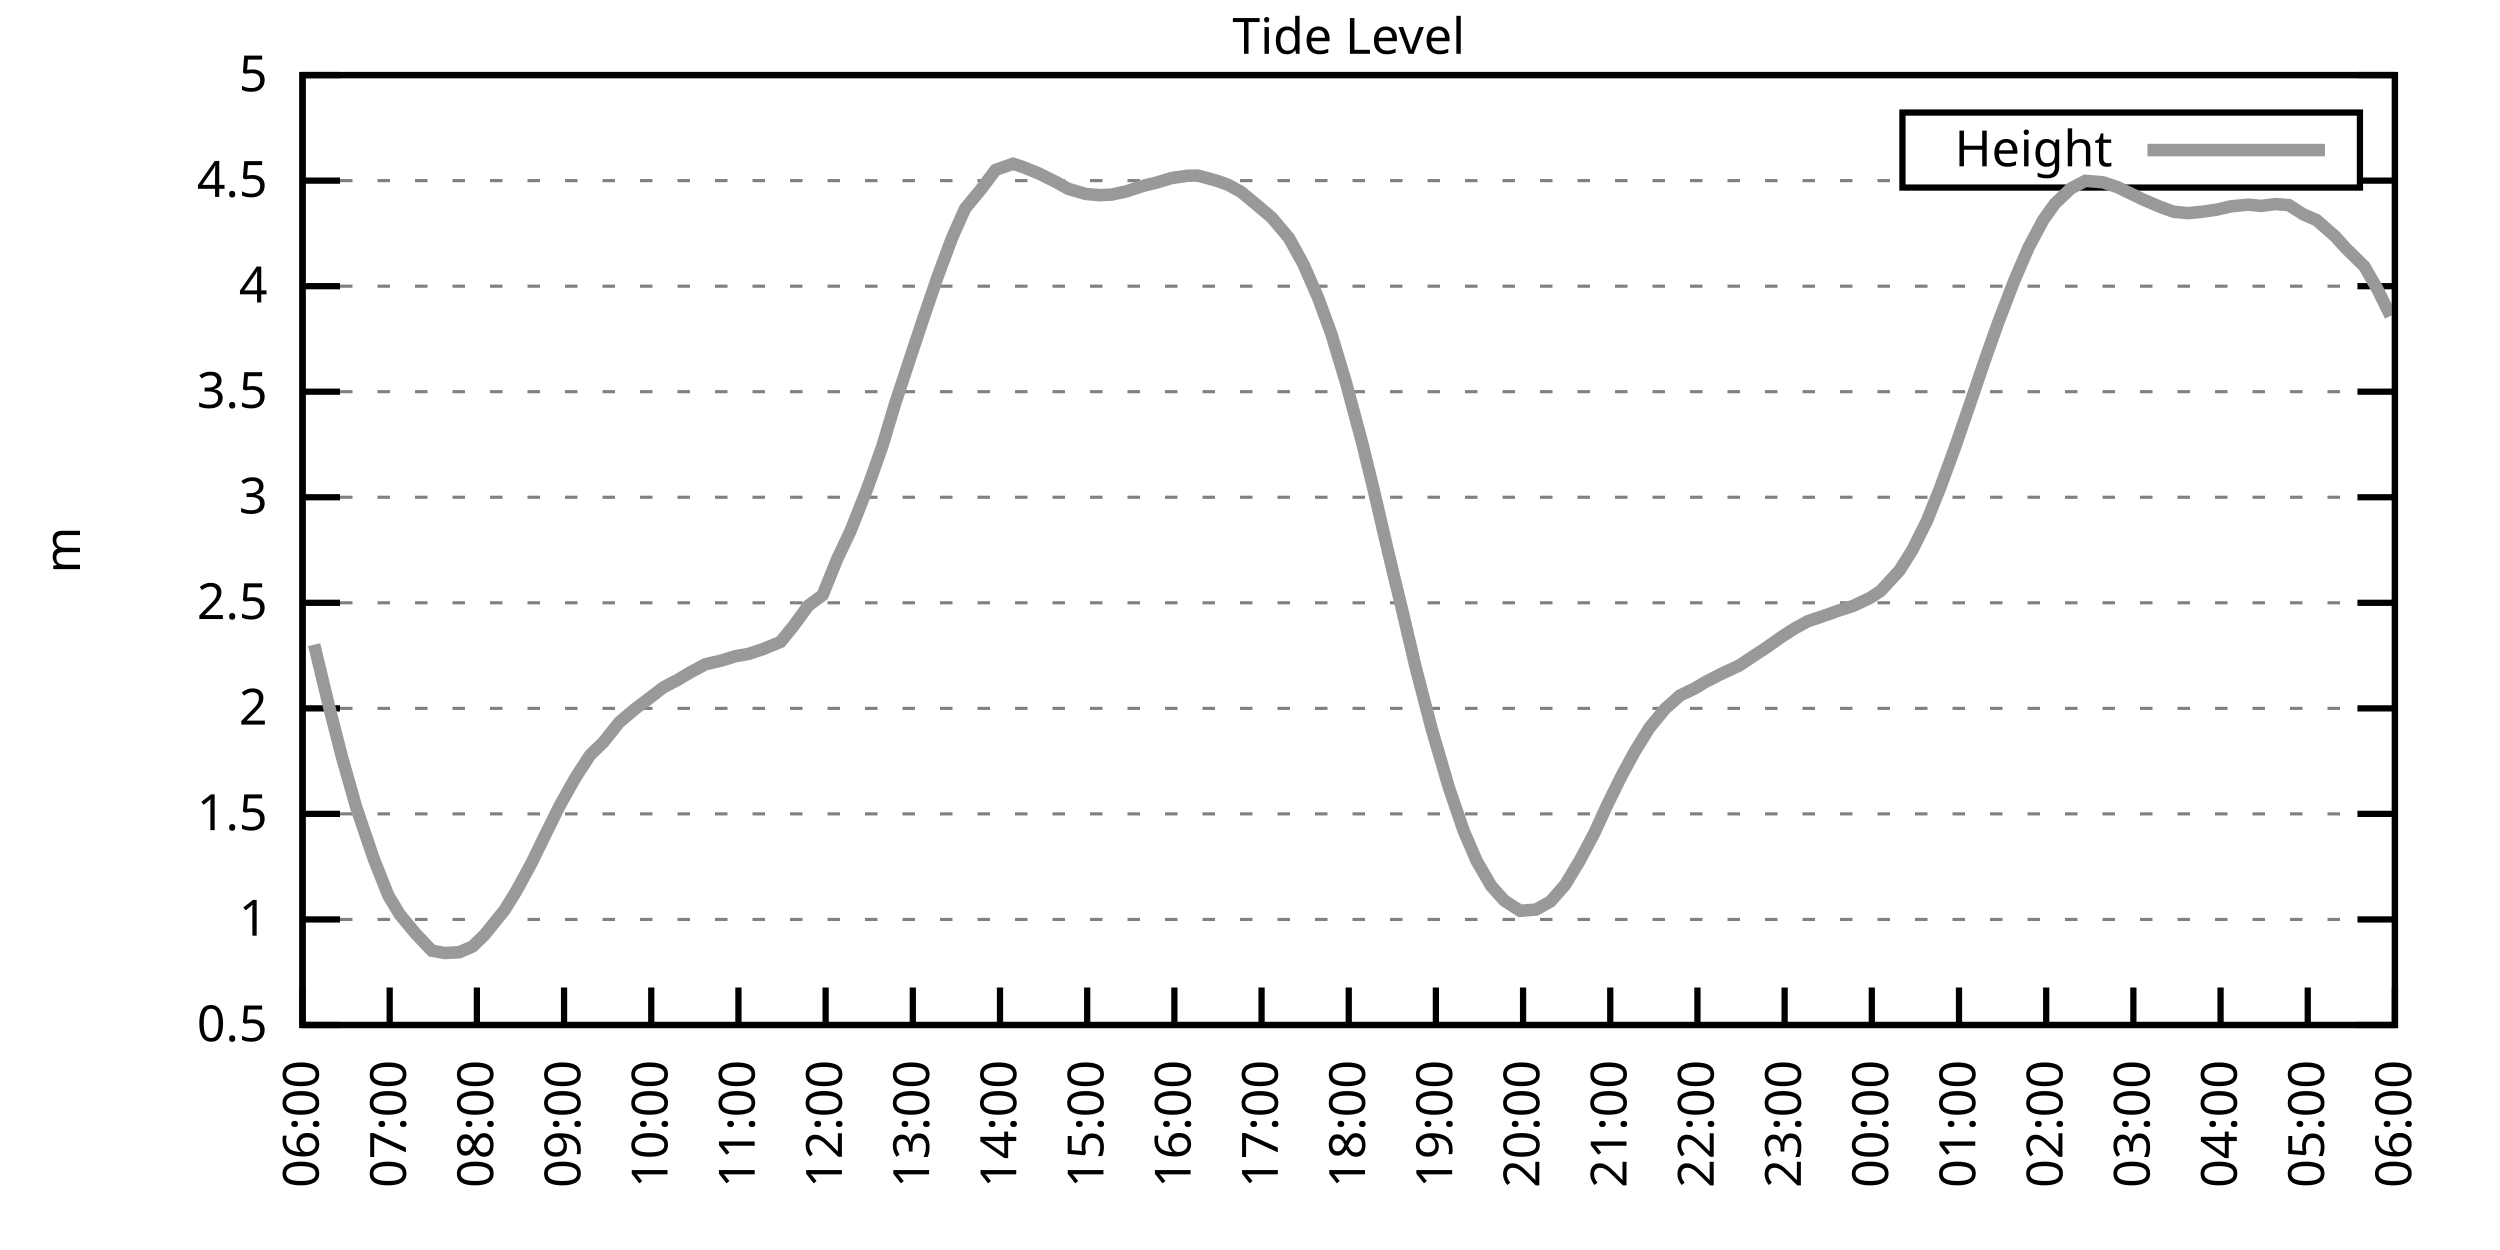
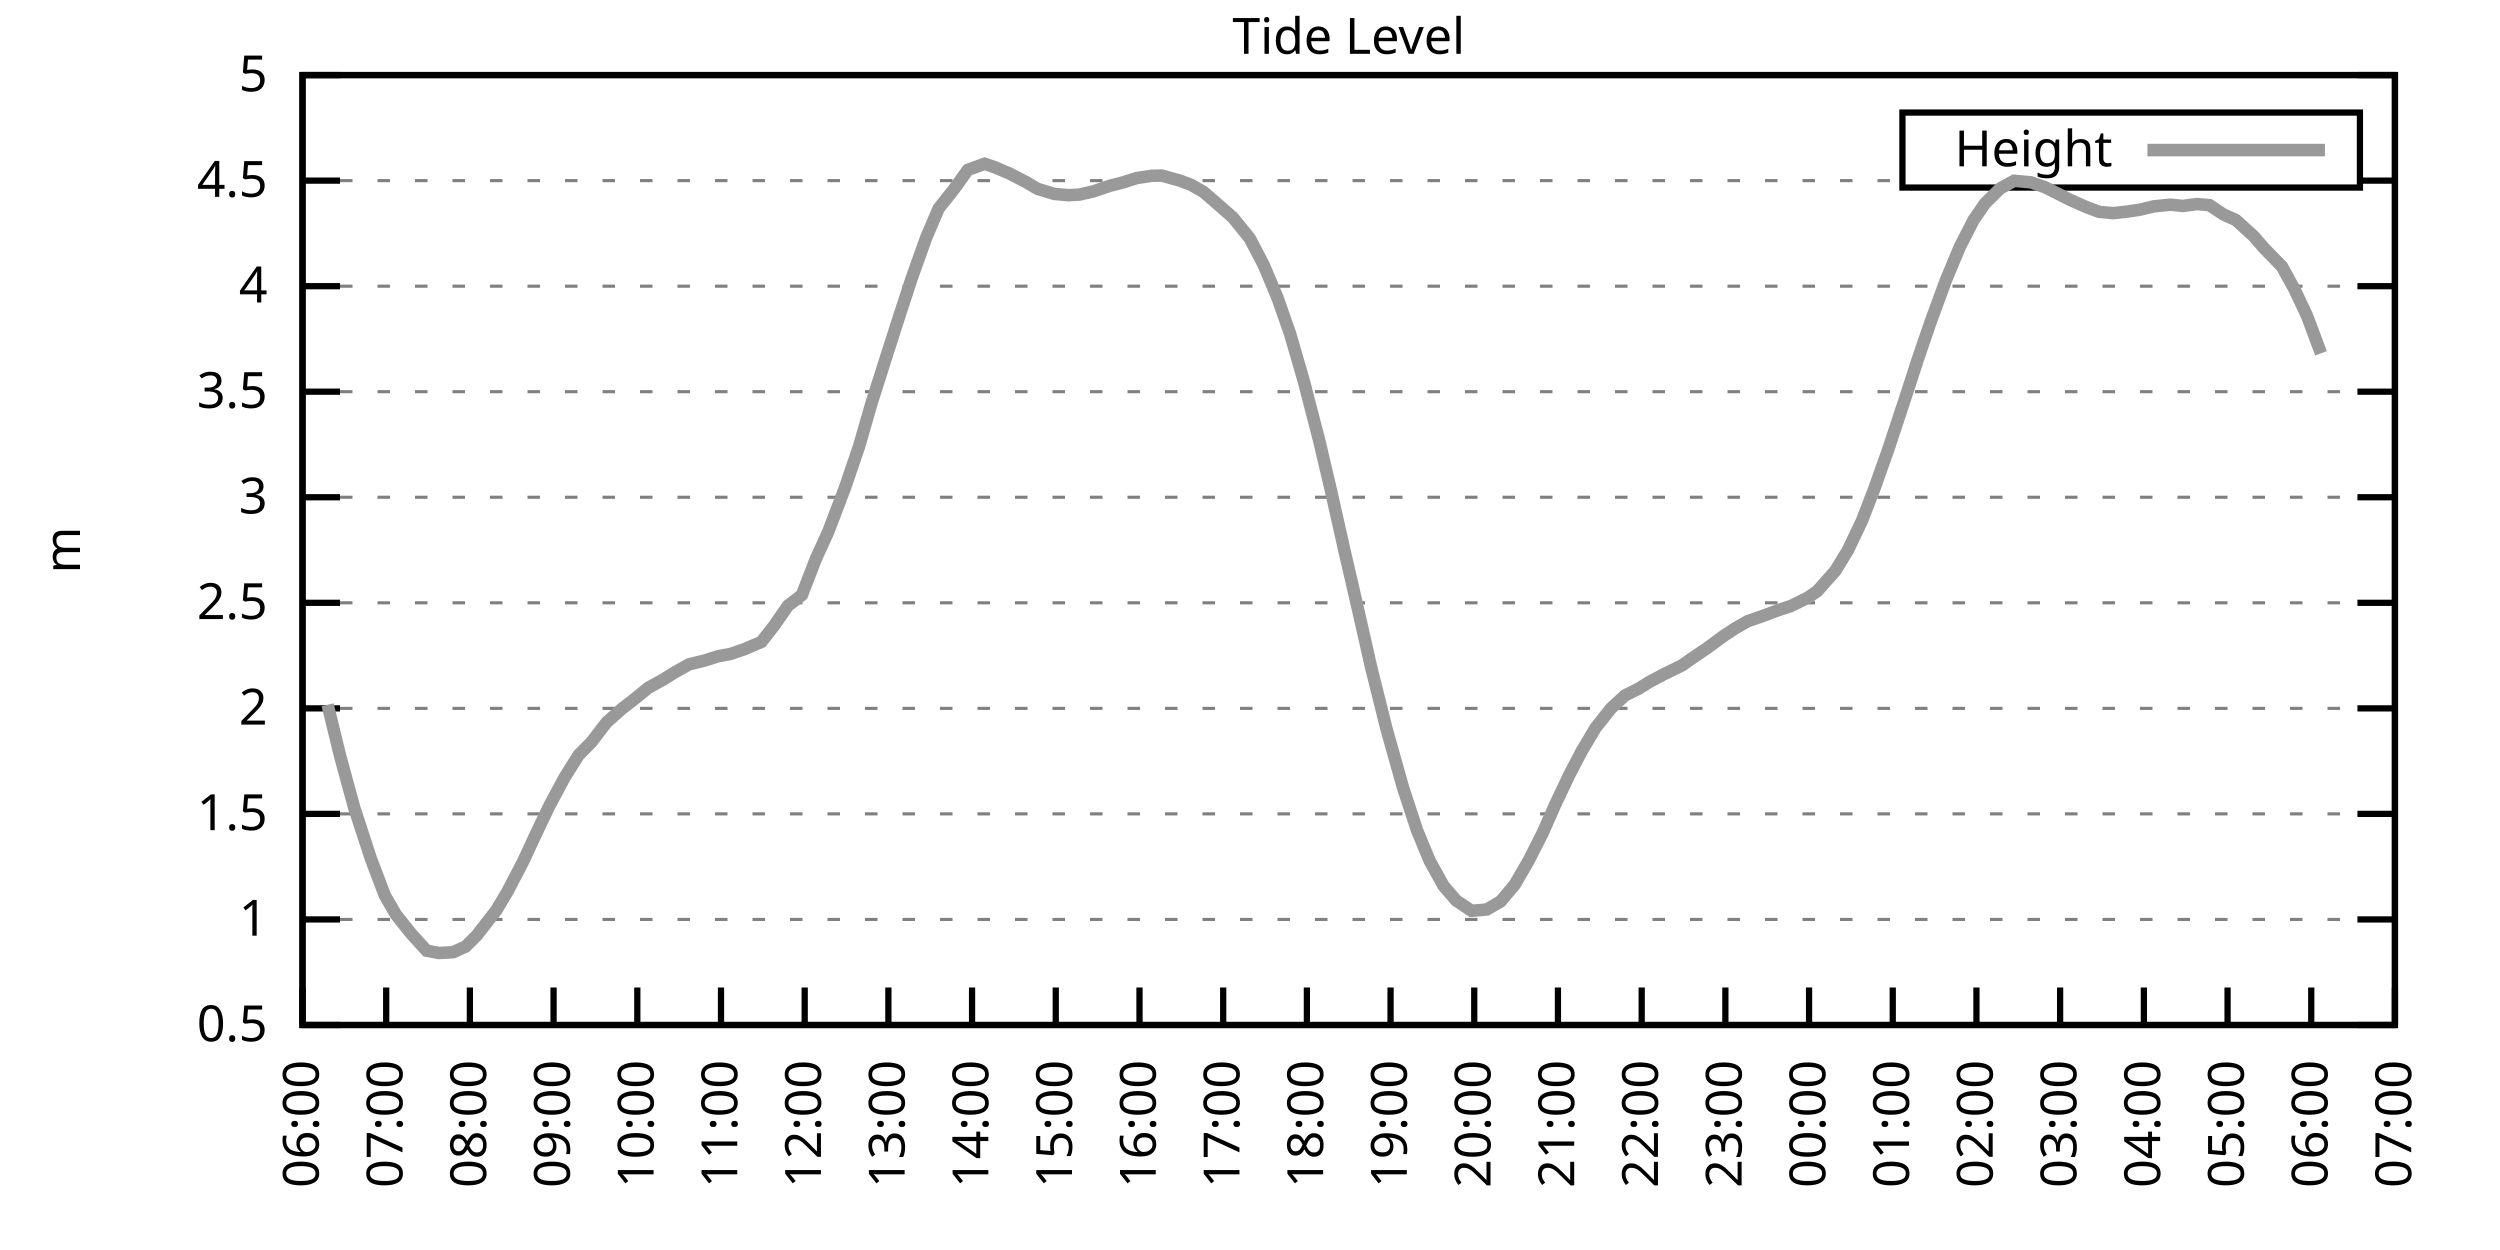
<svg xmlns="http://www.w3.org/2000/svg" xmlns:xlink="http://www.w3.org/1999/xlink" width="400" height="200" viewBox="0 0 400 200">
  <g id="gnuplot_canvas">
    <rect x="0" y="0" width="400" height="200" fill="none" />
    <defs>
      <circle id="gpDot" r="0.5" stroke-width="0.5" stroke="currentColor" />
      <path id="gpPt0" stroke-width="0.333" stroke="currentColor" d="M-1,0 h2 M0,-1 v2" />
      <path id="gpPt1" stroke-width="0.333" stroke="currentColor" d="M-1,-1 L1,1 M1,-1 L-1,1" />
      <path id="gpPt2" stroke-width="0.333" stroke="currentColor" d="M-1,0 L1,0 M0,-1 L0,1 M-1,-1 L1,1 M-1,1 L1,-1" />
      <rect id="gpPt3" stroke-width="0.333" stroke="currentColor" x="-1" y="-1" width="2" height="2" />
      <rect id="gpPt4" stroke-width="0.333" stroke="currentColor" fill="currentColor" x="-1" y="-1" width="2" height="2" />
      <circle id="gpPt5" stroke-width="0.333" stroke="currentColor" cx="0" cy="0" r="1" />
      <use xlink:href="#gpPt5" id="gpPt6" fill="currentColor" stroke="none" />
      <path id="gpPt7" stroke-width="0.333" stroke="currentColor" d="M0,-1.33 L-1.33,0.67 L1.33,0.67 z" />
      <use xlink:href="#gpPt7" id="gpPt8" fill="currentColor" stroke="none" />
      <use xlink:href="#gpPt7" id="gpPt9" stroke="currentColor" transform="rotate(180)" />
      <use xlink:href="#gpPt9" id="gpPt10" fill="currentColor" stroke="none" />
      <use xlink:href="#gpPt3" id="gpPt11" stroke="currentColor" transform="rotate(45)" />
      <use xlink:href="#gpPt11" id="gpPt12" fill="currentColor" stroke="none" />
      <path id="gpPt13" stroke-width="0.333" stroke="currentColor" d="M0,1.330 L1.265,0.411 L0.782,-1.067 L-0.782,-1.076 L-1.265,0.411 z" />
      <use xlink:href="#gpPt13" id="gpPt14" fill="currentColor" stroke="none" />
      <filter id="textbox" filterUnits="objectBoundingBox" x="0" y="0" height="1" width="1">
        <feFlood flood-color="white" flood-opacity="1" result="bgnd" />
        <feComposite in="SourceGraphic" in2="bgnd" operator="atop" />
      </filter>
      <filter id="greybox" filterUnits="objectBoundingBox" x="0" y="0" height="1" width="1">
        <feFlood flood-color="lightgrey" flood-opacity="1" result="grey" />
        <feComposite in="SourceGraphic" in2="grey" operator="atop" />
      </filter>
    </defs>
    <g fill="none" color="white" stroke="currentColor" stroke-width="1.00" stroke-linecap="butt" stroke-linejoin="miter">
</g>
    <g fill="none" color="black" stroke="currentColor" stroke-width="1.00" stroke-linecap="butt" stroke-linejoin="miter">
      <g stroke="none" shape-rendering="crispEdges">
        <polygon fill="rgb(255, 255, 255)" points="48.40,164.00 383.18,164.00 383.18,12.02 48.40,12.02 " />
      </g>
    </g>
    <g fill="none" color="black" stroke="currentColor" stroke-width="1.00" stroke-linecap="butt" stroke-linejoin="miter">
</g>
    <g fill="none" color="black" stroke="black" stroke-width="0.50" stroke-linecap="butt" stroke-linejoin="miter">
</g>
    <g fill="none" color="gray" stroke="currentColor" stroke-width="0.50" stroke-linecap="butt" stroke-linejoin="miter">
      <path stroke="gray" stroke-dasharray="2,4" class="gridline" d="M48.40,164.00 L383.19,164.00  " />
    </g>
    <g fill="none" color="gray" stroke="gray" stroke-width="1.00" stroke-linecap="butt" stroke-linejoin="miter">
</g>
    <g fill="none" color="black" stroke="currentColor" stroke-width="1.00" stroke-linecap="butt" stroke-linejoin="miter">
      <path stroke="black" d="M48.40,164.00 L54.40,164.00 M383.19,164.00 L377.19,164.00  " />
      <g transform="translate(42.80,166.60)" stroke="none" fill="black" font-family="Sans" font-size="8.00" text-anchor="end">
        <text>
          <tspan font-family="Sans"> 0.5</tspan>
        </text>
      </g>
    </g>
    <g fill="none" color="black" stroke="currentColor" stroke-width="1.00" stroke-linecap="butt" stroke-linejoin="miter">
</g>
    <g fill="none" color="black" stroke="black" stroke-width="0.50" stroke-linecap="butt" stroke-linejoin="miter">
</g>
    <g fill="none" color="gray" stroke="currentColor" stroke-width="0.50" stroke-linecap="butt" stroke-linejoin="miter">
      <path stroke="gray" stroke-dasharray="2,4" class="gridline" d="M48.40,147.11 L383.19,147.11  " />
    </g>
    <g fill="none" color="gray" stroke="gray" stroke-width="1.00" stroke-linecap="butt" stroke-linejoin="miter">
</g>
    <g fill="none" color="black" stroke="currentColor" stroke-width="1.00" stroke-linecap="butt" stroke-linejoin="miter">
      <path stroke="black" d="M48.40,147.11 L54.40,147.11 M383.19,147.11 L377.19,147.11  " />
      <g transform="translate(42.80,149.71)" stroke="none" fill="black" font-family="Sans" font-size="8.00" text-anchor="end">
        <text>
          <tspan font-family="Sans"> 1</tspan>
        </text>
      </g>
    </g>
    <g fill="none" color="black" stroke="currentColor" stroke-width="1.00" stroke-linecap="butt" stroke-linejoin="miter">
</g>
    <g fill="none" color="black" stroke="black" stroke-width="0.50" stroke-linecap="butt" stroke-linejoin="miter">
</g>
    <g fill="none" color="gray" stroke="currentColor" stroke-width="0.50" stroke-linecap="butt" stroke-linejoin="miter">
      <path stroke="gray" stroke-dasharray="2,4" class="gridline" d="M48.40,130.22 L383.19,130.22  " />
    </g>
    <g fill="none" color="gray" stroke="gray" stroke-width="1.00" stroke-linecap="butt" stroke-linejoin="miter">
</g>
    <g fill="none" color="black" stroke="currentColor" stroke-width="1.00" stroke-linecap="butt" stroke-linejoin="miter">
      <path stroke="black" d="M48.40,130.22 L54.40,130.22 M383.19,130.22 L377.19,130.22  " />
      <g transform="translate(42.80,132.82)" stroke="none" fill="black" font-family="Sans" font-size="8.00" text-anchor="end">
        <text>
          <tspan font-family="Sans"> 1.5</tspan>
        </text>
      </g>
    </g>
    <g fill="none" color="black" stroke="currentColor" stroke-width="1.00" stroke-linecap="butt" stroke-linejoin="miter">
</g>
    <g fill="none" color="black" stroke="black" stroke-width="0.50" stroke-linecap="butt" stroke-linejoin="miter">
</g>
    <g fill="none" color="gray" stroke="currentColor" stroke-width="0.50" stroke-linecap="butt" stroke-linejoin="miter">
      <path stroke="gray" stroke-dasharray="2,4" class="gridline" d="M48.40,113.34 L383.19,113.34  " />
    </g>
    <g fill="none" color="gray" stroke="gray" stroke-width="1.00" stroke-linecap="butt" stroke-linejoin="miter">
</g>
    <g fill="none" color="black" stroke="currentColor" stroke-width="1.00" stroke-linecap="butt" stroke-linejoin="miter">
      <path stroke="black" d="M48.40,113.34 L54.40,113.34 M383.19,113.34 L377.19,113.34  " />
      <g transform="translate(42.80,115.94)" stroke="none" fill="black" font-family="Sans" font-size="8.00" text-anchor="end">
        <text>
          <tspan font-family="Sans"> 2</tspan>
        </text>
      </g>
    </g>
    <g fill="none" color="black" stroke="currentColor" stroke-width="1.00" stroke-linecap="butt" stroke-linejoin="miter">
</g>
    <g fill="none" color="black" stroke="black" stroke-width="0.50" stroke-linecap="butt" stroke-linejoin="miter">
</g>
    <g fill="none" color="gray" stroke="currentColor" stroke-width="0.50" stroke-linecap="butt" stroke-linejoin="miter">
      <path stroke="gray" stroke-dasharray="2,4" class="gridline" d="M48.40,96.45 L383.19,96.45  " />
    </g>
    <g fill="none" color="gray" stroke="gray" stroke-width="1.00" stroke-linecap="butt" stroke-linejoin="miter">
</g>
    <g fill="none" color="black" stroke="currentColor" stroke-width="1.00" stroke-linecap="butt" stroke-linejoin="miter">
      <path stroke="black" d="M48.40,96.45 L54.40,96.45 M383.19,96.45 L377.19,96.45  " />
      <g transform="translate(42.80,99.05)" stroke="none" fill="black" font-family="Sans" font-size="8.00" text-anchor="end">
        <text>
          <tspan font-family="Sans"> 2.5</tspan>
        </text>
      </g>
    </g>
    <g fill="none" color="black" stroke="currentColor" stroke-width="1.00" stroke-linecap="butt" stroke-linejoin="miter">
</g>
    <g fill="none" color="black" stroke="black" stroke-width="0.50" stroke-linecap="butt" stroke-linejoin="miter">
</g>
    <g fill="none" color="gray" stroke="currentColor" stroke-width="0.50" stroke-linecap="butt" stroke-linejoin="miter">
      <path stroke="gray" stroke-dasharray="2,4" class="gridline" d="M48.40,79.56 L383.19,79.56  " />
    </g>
    <g fill="none" color="gray" stroke="gray" stroke-width="1.00" stroke-linecap="butt" stroke-linejoin="miter">
</g>
    <g fill="none" color="black" stroke="currentColor" stroke-width="1.00" stroke-linecap="butt" stroke-linejoin="miter">
      <path stroke="black" d="M48.40,79.56 L54.40,79.56 M383.19,79.56 L377.19,79.56  " />
      <g transform="translate(42.80,82.16)" stroke="none" fill="black" font-family="Sans" font-size="8.00" text-anchor="end">
        <text>
          <tspan font-family="Sans"> 3</tspan>
        </text>
      </g>
    </g>
    <g fill="none" color="black" stroke="currentColor" stroke-width="1.00" stroke-linecap="butt" stroke-linejoin="miter">
</g>
    <g fill="none" color="black" stroke="black" stroke-width="0.50" stroke-linecap="butt" stroke-linejoin="miter">
</g>
    <g fill="none" color="gray" stroke="currentColor" stroke-width="0.50" stroke-linecap="butt" stroke-linejoin="miter">
      <path stroke="gray" stroke-dasharray="2,4" class="gridline" d="M48.40,62.67 L383.19,62.67  " />
    </g>
    <g fill="none" color="gray" stroke="gray" stroke-width="1.00" stroke-linecap="butt" stroke-linejoin="miter">
</g>
    <g fill="none" color="black" stroke="currentColor" stroke-width="1.00" stroke-linecap="butt" stroke-linejoin="miter">
      <path stroke="black" d="M48.40,62.67 L54.40,62.67 M383.19,62.67 L377.19,62.67  " />
      <g transform="translate(42.80,65.27)" stroke="none" fill="black" font-family="Sans" font-size="8.00" text-anchor="end">
        <text>
          <tspan font-family="Sans"> 3.5</tspan>
        </text>
      </g>
    </g>
    <g fill="none" color="black" stroke="currentColor" stroke-width="1.00" stroke-linecap="butt" stroke-linejoin="miter">
</g>
    <g fill="none" color="black" stroke="black" stroke-width="0.50" stroke-linecap="butt" stroke-linejoin="miter">
</g>
    <g fill="none" color="gray" stroke="currentColor" stroke-width="0.50" stroke-linecap="butt" stroke-linejoin="miter">
      <path stroke="gray" stroke-dasharray="2,4" class="gridline" d="M48.40,45.79 L383.19,45.79  " />
    </g>
    <g fill="none" color="gray" stroke="gray" stroke-width="1.00" stroke-linecap="butt" stroke-linejoin="miter">
</g>
    <g fill="none" color="black" stroke="currentColor" stroke-width="1.00" stroke-linecap="butt" stroke-linejoin="miter">
      <path stroke="black" d="M48.40,45.79 L54.40,45.79 M383.19,45.79 L377.19,45.79  " />
      <g transform="translate(42.80,48.39)" stroke="none" fill="black" font-family="Sans" font-size="8.00" text-anchor="end">
        <text>
          <tspan font-family="Sans"> 4</tspan>
        </text>
      </g>
    </g>
    <g fill="none" color="black" stroke="currentColor" stroke-width="1.00" stroke-linecap="butt" stroke-linejoin="miter">
</g>
    <g fill="none" color="black" stroke="black" stroke-width="0.50" stroke-linecap="butt" stroke-linejoin="miter">
</g>
    <g fill="none" color="gray" stroke="currentColor" stroke-width="0.50" stroke-linecap="butt" stroke-linejoin="miter">
      <path stroke="gray" stroke-dasharray="2,4" class="gridline" d="M48.40,28.90 L304.39,28.90 M377.59,28.90 L383.19,28.90  " />
    </g>
    <g fill="none" color="gray" stroke="gray" stroke-width="1.00" stroke-linecap="butt" stroke-linejoin="miter">
</g>
    <g fill="none" color="black" stroke="currentColor" stroke-width="1.00" stroke-linecap="butt" stroke-linejoin="miter">
      <path stroke="black" d="M48.40,28.90 L54.40,28.90 M383.19,28.90 L377.19,28.90  " />
      <g transform="translate(42.80,31.50)" stroke="none" fill="black" font-family="Sans" font-size="8.00" text-anchor="end">
        <text>
          <tspan font-family="Sans"> 4.5</tspan>
        </text>
      </g>
    </g>
    <g fill="none" color="black" stroke="currentColor" stroke-width="1.00" stroke-linecap="butt" stroke-linejoin="miter">
</g>
    <g fill="none" color="black" stroke="black" stroke-width="0.50" stroke-linecap="butt" stroke-linejoin="miter">
</g>
    <g fill="none" color="gray" stroke="currentColor" stroke-width="0.50" stroke-linecap="butt" stroke-linejoin="miter">
      <path stroke="gray" stroke-dasharray="2,4" class="gridline" d="M48.40,12.01 L383.19,12.01  " />
    </g>
    <g fill="none" color="gray" stroke="gray" stroke-width="1.00" stroke-linecap="butt" stroke-linejoin="miter">
</g>
    <g fill="none" color="black" stroke="currentColor" stroke-width="1.00" stroke-linecap="butt" stroke-linejoin="miter">
      <path stroke="black" d="M48.40,12.01 L54.40,12.01 M383.19,12.01 L377.19,12.01  " />
      <g transform="translate(42.80,14.61)" stroke="none" fill="black" font-family="Sans" font-size="8.00" text-anchor="end">
        <text>
          <tspan font-family="Sans"> 5</tspan>
        </text>
      </g>
    </g>
    <g fill="none" color="black" stroke="currentColor" stroke-width="1.00" stroke-linecap="butt" stroke-linejoin="miter">
      <path stroke="black" d="M48.40,164.00 L48.40,158.00  " />
      <g transform="translate(51.00,169.60) rotate(270.00)" stroke="none" fill="black" font-family="Sans" font-size="8.00" text-anchor="end">
        <text>
          <tspan font-family="Sans">06:00</tspan>
        </text>
      </g>
    </g>
    <g fill="none" color="black" stroke="currentColor" stroke-width="1.00" stroke-linecap="butt" stroke-linejoin="miter">
-       <path stroke="black" d="M62.35,164.00 L62.35,158.00  " />
-       <g transform="translate(64.95,169.60) rotate(270.00)" stroke="none" fill="black" font-family="Sans" font-size="8.00" text-anchor="end">
+       <path stroke="black" d="M61.79,164.00 L61.79,158.00  " />
+       <g transform="translate(64.39,169.60) rotate(270.00)" stroke="none" fill="black" font-family="Sans" font-size="8.00" text-anchor="end">
        <text>
          <tspan font-family="Sans">07:00</tspan>
        </text>
      </g>
    </g>
    <g fill="none" color="black" stroke="currentColor" stroke-width="1.00" stroke-linecap="butt" stroke-linejoin="miter">
-       <path stroke="black" d="M76.30,164.00 L76.30,158.00  " />
-       <g transform="translate(78.90,169.60) rotate(270.00)" stroke="none" fill="black" font-family="Sans" font-size="8.00" text-anchor="end">
+       <path stroke="black" d="M75.18,164.00 L75.18,158.00  " />
+       <g transform="translate(77.78,169.60) rotate(270.00)" stroke="none" fill="black" font-family="Sans" font-size="8.00" text-anchor="end">
        <text>
          <tspan font-family="Sans">08:00</tspan>
        </text>
      </g>
    </g>
    <g fill="none" color="black" stroke="currentColor" stroke-width="1.00" stroke-linecap="butt" stroke-linejoin="miter">
-       <path stroke="black" d="M90.25,164.00 L90.25,158.00  " />
-       <g transform="translate(92.85,169.60) rotate(270.00)" stroke="none" fill="black" font-family="Sans" font-size="8.00" text-anchor="end">
+       <path stroke="black" d="M88.57,164.00 L88.57,158.00  " />
+       <g transform="translate(91.17,169.60) rotate(270.00)" stroke="none" fill="black" font-family="Sans" font-size="8.00" text-anchor="end">
        <text>
          <tspan font-family="Sans">09:00</tspan>
        </text>
      </g>
    </g>
    <g fill="none" color="black" stroke="currentColor" stroke-width="1.00" stroke-linecap="butt" stroke-linejoin="miter">
-       <path stroke="black" d="M104.20,164.00 L104.20,158.00  " />
-       <g transform="translate(106.80,169.60) rotate(270.00)" stroke="none" fill="black" font-family="Sans" font-size="8.00" text-anchor="end">
+       <path stroke="black" d="M101.97,164.00 L101.97,158.00  " />
+       <g transform="translate(104.57,169.60) rotate(270.00)" stroke="none" fill="black" font-family="Sans" font-size="8.00" text-anchor="end">
        <text>
          <tspan font-family="Sans">10:00</tspan>
        </text>
      </g>
    </g>
    <g fill="none" color="black" stroke="currentColor" stroke-width="1.00" stroke-linecap="butt" stroke-linejoin="miter">
-       <path stroke="black" d="M118.15,164.00 L118.15,158.00  " />
-       <g transform="translate(120.75,169.60) rotate(270.00)" stroke="none" fill="black" font-family="Sans" font-size="8.00" text-anchor="end">
+       <path stroke="black" d="M115.36,164.00 L115.36,158.00  " />
+       <g transform="translate(117.96,169.60) rotate(270.00)" stroke="none" fill="black" font-family="Sans" font-size="8.00" text-anchor="end">
        <text>
          <tspan font-family="Sans">11:00</tspan>
        </text>
      </g>
    </g>
    <g fill="none" color="black" stroke="currentColor" stroke-width="1.00" stroke-linecap="butt" stroke-linejoin="miter">
-       <path stroke="black" d="M132.10,164.00 L132.10,158.00  " />
-       <g transform="translate(134.70,169.60) rotate(270.00)" stroke="none" fill="black" font-family="Sans" font-size="8.00" text-anchor="end">
+       <path stroke="black" d="M128.75,164.00 L128.75,158.00  " />
+       <g transform="translate(131.35,169.60) rotate(270.00)" stroke="none" fill="black" font-family="Sans" font-size="8.00" text-anchor="end">
        <text>
          <tspan font-family="Sans">12:00</tspan>
        </text>
      </g>
    </g>
    <g fill="none" color="black" stroke="currentColor" stroke-width="1.00" stroke-linecap="butt" stroke-linejoin="miter">
-       <path stroke="black" d="M146.05,164.00 L146.05,158.00  " />
-       <g transform="translate(148.65,169.60) rotate(270.00)" stroke="none" fill="black" font-family="Sans" font-size="8.00" text-anchor="end">
+       <path stroke="black" d="M142.14,164.00 L142.14,158.00  " />
+       <g transform="translate(144.74,169.60) rotate(270.00)" stroke="none" fill="black" font-family="Sans" font-size="8.00" text-anchor="end">
        <text>
          <tspan font-family="Sans">13:00</tspan>
        </text>
      </g>
    </g>
    <g fill="none" color="black" stroke="currentColor" stroke-width="1.00" stroke-linecap="butt" stroke-linejoin="miter">
-       <path stroke="black" d="M160.00,164.00 L160.00,158.00  " />
-       <g transform="translate(162.60,169.60) rotate(270.00)" stroke="none" fill="black" font-family="Sans" font-size="8.00" text-anchor="end">
+       <path stroke="black" d="M155.53,164.00 L155.53,158.00  " />
+       <g transform="translate(158.13,169.60) rotate(270.00)" stroke="none" fill="black" font-family="Sans" font-size="8.00" text-anchor="end">
        <text>
          <tspan font-family="Sans">14:00</tspan>
        </text>
      </g>
    </g>
    <g fill="none" color="black" stroke="currentColor" stroke-width="1.00" stroke-linecap="butt" stroke-linejoin="miter">
-       <path stroke="black" d="M173.95,164.00 L173.95,158.00  " />
-       <g transform="translate(176.55,169.60) rotate(270.00)" stroke="none" fill="black" font-family="Sans" font-size="8.00" text-anchor="end">
+       <path stroke="black" d="M168.92,164.00 L168.92,158.00  " />
+       <g transform="translate(171.52,169.60) rotate(270.00)" stroke="none" fill="black" font-family="Sans" font-size="8.00" text-anchor="end">
        <text>
          <tspan font-family="Sans">15:00</tspan>
        </text>
      </g>
    </g>
    <g fill="none" color="black" stroke="currentColor" stroke-width="1.00" stroke-linecap="butt" stroke-linejoin="miter">
-       <path stroke="black" d="M187.90,164.00 L187.90,158.00  " />
-       <g transform="translate(190.50,169.60) rotate(270.00)" stroke="none" fill="black" font-family="Sans" font-size="8.00" text-anchor="end">
+       <path stroke="black" d="M182.32,164.00 L182.32,158.00  " />
+       <g transform="translate(184.92,169.60) rotate(270.00)" stroke="none" fill="black" font-family="Sans" font-size="8.00" text-anchor="end">
        <text>
          <tspan font-family="Sans">16:00</tspan>
        </text>
      </g>
    </g>
    <g fill="none" color="black" stroke="currentColor" stroke-width="1.00" stroke-linecap="butt" stroke-linejoin="miter">
-       <path stroke="black" d="M201.85,164.00 L201.85,158.00  " />
-       <g transform="translate(204.45,169.60) rotate(270.00)" stroke="none" fill="black" font-family="Sans" font-size="8.00" text-anchor="end">
+       <path stroke="black" d="M195.71,164.00 L195.71,158.00  " />
+       <g transform="translate(198.31,169.60) rotate(270.00)" stroke="none" fill="black" font-family="Sans" font-size="8.00" text-anchor="end">
        <text>
          <tspan font-family="Sans">17:00</tspan>
        </text>
      </g>
    </g>
    <g fill="none" color="black" stroke="currentColor" stroke-width="1.00" stroke-linecap="butt" stroke-linejoin="miter">
-       <path stroke="black" d="M215.80,164.00 L215.80,158.00  " />
-       <g transform="translate(218.40,169.60) rotate(270.00)" stroke="none" fill="black" font-family="Sans" font-size="8.00" text-anchor="end">
+       <path stroke="black" d="M209.10,164.00 L209.10,158.00  " />
+       <g transform="translate(211.70,169.60) rotate(270.00)" stroke="none" fill="black" font-family="Sans" font-size="8.00" text-anchor="end">
        <text>
          <tspan font-family="Sans">18:00</tspan>
        </text>
      </g>
    </g>
    <g fill="none" color="black" stroke="currentColor" stroke-width="1.00" stroke-linecap="butt" stroke-linejoin="miter">
-       <path stroke="black" d="M229.74,164.00 L229.74,158.00  " />
-       <g transform="translate(232.34,169.60) rotate(270.00)" stroke="none" fill="black" font-family="Sans" font-size="8.00" text-anchor="end">
+       <path stroke="black" d="M222.49,164.00 L222.49,158.00  " />
+       <g transform="translate(225.09,169.60) rotate(270.00)" stroke="none" fill="black" font-family="Sans" font-size="8.00" text-anchor="end">
        <text>
          <tspan font-family="Sans">19:00</tspan>
        </text>
      </g>
    </g>
    <g fill="none" color="black" stroke="currentColor" stroke-width="1.00" stroke-linecap="butt" stroke-linejoin="miter">
-       <path stroke="black" d="M243.69,164.00 L243.69,158.00  " />
-       <g transform="translate(246.29,169.60) rotate(270.00)" stroke="none" fill="black" font-family="Sans" font-size="8.00" text-anchor="end">
+       <path stroke="black" d="M235.88,164.00 L235.88,158.00  " />
+       <g transform="translate(238.48,169.60) rotate(270.00)" stroke="none" fill="black" font-family="Sans" font-size="8.00" text-anchor="end">
        <text>
          <tspan font-family="Sans">20:00</tspan>
        </text>
      </g>
    </g>
    <g fill="none" color="black" stroke="currentColor" stroke-width="1.00" stroke-linecap="butt" stroke-linejoin="miter">
-       <path stroke="black" d="M257.64,164.00 L257.64,158.00  " />
-       <g transform="translate(260.24,169.60) rotate(270.00)" stroke="none" fill="black" font-family="Sans" font-size="8.00" text-anchor="end">
+       <path stroke="black" d="M249.27,164.00 L249.27,158.00  " />
+       <g transform="translate(251.87,169.60) rotate(270.00)" stroke="none" fill="black" font-family="Sans" font-size="8.00" text-anchor="end">
        <text>
          <tspan font-family="Sans">21:00</tspan>
        </text>
      </g>
    </g>
    <g fill="none" color="black" stroke="currentColor" stroke-width="1.00" stroke-linecap="butt" stroke-linejoin="miter">
-       <path stroke="black" d="M271.59,164.00 L271.59,158.00  " />
-       <g transform="translate(274.19,169.60) rotate(270.00)" stroke="none" fill="black" font-family="Sans" font-size="8.00" text-anchor="end">
+       <path stroke="black" d="M262.67,164.00 L262.67,158.00  " />
+       <g transform="translate(265.27,169.60) rotate(270.00)" stroke="none" fill="black" font-family="Sans" font-size="8.00" text-anchor="end">
        <text>
          <tspan font-family="Sans">22:00</tspan>
        </text>
      </g>
    </g>
    <g fill="none" color="black" stroke="currentColor" stroke-width="1.00" stroke-linecap="butt" stroke-linejoin="miter">
-       <path stroke="black" d="M285.54,164.00 L285.54,158.00  " />
-       <g transform="translate(288.14,169.60) rotate(270.00)" stroke="none" fill="black" font-family="Sans" font-size="8.00" text-anchor="end">
+       <path stroke="black" d="M276.06,164.00 L276.06,158.00  " />
+       <g transform="translate(278.66,169.60) rotate(270.00)" stroke="none" fill="black" font-family="Sans" font-size="8.00" text-anchor="end">
        <text>
          <tspan font-family="Sans">23:00</tspan>
        </text>
      </g>
    </g>
    <g fill="none" color="black" stroke="currentColor" stroke-width="1.00" stroke-linecap="butt" stroke-linejoin="miter">
-       <path stroke="black" d="M299.49,164.00 L299.49,158.00  " />
-       <g transform="translate(302.09,169.60) rotate(270.00)" stroke="none" fill="black" font-family="Sans" font-size="8.00" text-anchor="end">
+       <path stroke="black" d="M289.45,164.00 L289.45,158.00  " />
+       <g transform="translate(292.05,169.60) rotate(270.00)" stroke="none" fill="black" font-family="Sans" font-size="8.00" text-anchor="end">
        <text>
          <tspan font-family="Sans">00:00</tspan>
        </text>
      </g>
    </g>
    <g fill="none" color="black" stroke="currentColor" stroke-width="1.00" stroke-linecap="butt" stroke-linejoin="miter">
-       <path stroke="black" d="M313.44,164.00 L313.44,158.00  " />
-       <g transform="translate(316.04,169.60) rotate(270.00)" stroke="none" fill="black" font-family="Sans" font-size="8.00" text-anchor="end">
+       <path stroke="black" d="M302.84,164.00 L302.84,158.00  " />
+       <g transform="translate(305.44,169.60) rotate(270.00)" stroke="none" fill="black" font-family="Sans" font-size="8.00" text-anchor="end">
        <text>
          <tspan font-family="Sans">01:00</tspan>
        </text>
      </g>
    </g>
    <g fill="none" color="black" stroke="currentColor" stroke-width="1.00" stroke-linecap="butt" stroke-linejoin="miter">
-       <path stroke="black" d="M327.39,164.00 L327.39,158.00  " />
-       <g transform="translate(329.99,169.60) rotate(270.00)" stroke="none" fill="black" font-family="Sans" font-size="8.00" text-anchor="end">
+       <path stroke="black" d="M316.23,164.00 L316.23,158.00  " />
+       <g transform="translate(318.83,169.60) rotate(270.00)" stroke="none" fill="black" font-family="Sans" font-size="8.00" text-anchor="end">
        <text>
          <tspan font-family="Sans">02:00</tspan>
        </text>
      </g>
    </g>
    <g fill="none" color="black" stroke="currentColor" stroke-width="1.00" stroke-linecap="butt" stroke-linejoin="miter">
-       <path stroke="black" d="M341.34,164.00 L341.34,158.00  " />
-       <g transform="translate(343.94,169.60) rotate(270.00)" stroke="none" fill="black" font-family="Sans" font-size="8.00" text-anchor="end">
+       <path stroke="black" d="M329.62,164.00 L329.62,158.00  " />
+       <g transform="translate(332.22,169.60) rotate(270.00)" stroke="none" fill="black" font-family="Sans" font-size="8.00" text-anchor="end">
        <text>
          <tspan font-family="Sans">03:00</tspan>
        </text>
      </g>
    </g>
    <g fill="none" color="black" stroke="currentColor" stroke-width="1.00" stroke-linecap="butt" stroke-linejoin="miter">
-       <path stroke="black" d="M355.29,164.00 L355.29,158.00  " />
-       <g transform="translate(357.89,169.60) rotate(270.00)" stroke="none" fill="black" font-family="Sans" font-size="8.00" text-anchor="end">
+       <path stroke="black" d="M343.02,164.00 L343.02,158.00  " />
+       <g transform="translate(345.62,169.60) rotate(270.00)" stroke="none" fill="black" font-family="Sans" font-size="8.00" text-anchor="end">
        <text>
          <tspan font-family="Sans">04:00</tspan>
        </text>
      </g>
    </g>
    <g fill="none" color="black" stroke="currentColor" stroke-width="1.00" stroke-linecap="butt" stroke-linejoin="miter">
-       <path stroke="black" d="M369.24,164.00 L369.24,158.00  " />
-       <g transform="translate(371.84,169.60) rotate(270.00)" stroke="none" fill="black" font-family="Sans" font-size="8.00" text-anchor="end">
+       <path stroke="black" d="M356.41,164.00 L356.41,158.00  " />
+       <g transform="translate(359.01,169.60) rotate(270.00)" stroke="none" fill="black" font-family="Sans" font-size="8.00" text-anchor="end">
        <text>
          <tspan font-family="Sans">05:00</tspan>
+         </text>
+       </g>
+     </g>
+     <g fill="none" color="black" stroke="currentColor" stroke-width="1.00" stroke-linecap="butt" stroke-linejoin="miter">
+       <path stroke="black" d="M369.80,164.00 L369.80,158.00  " />
+       <g transform="translate(372.40,169.60) rotate(270.00)" stroke="none" fill="black" font-family="Sans" font-size="8.00" text-anchor="end">
+         <text>
+           <tspan font-family="Sans">06:00</tspan>
        </text>
      </g>
    </g>
    <g fill="none" color="black" stroke="currentColor" stroke-width="1.00" stroke-linecap="butt" stroke-linejoin="miter">
      <path stroke="black" d="M383.19,164.00 L383.19,158.00  " />
      <g transform="translate(385.79,169.60) rotate(270.00)" stroke="none" fill="black" font-family="Sans" font-size="8.00" text-anchor="end">
        <text>
-           <tspan font-family="Sans">06:00</tspan>
+           <tspan font-family="Sans">07:00</tspan>
        </text>
      </g>
    </g>
    <g fill="none" color="black" stroke="currentColor" stroke-width="1.00" stroke-linecap="butt" stroke-linejoin="miter">
</g>
    <g fill="none" color="black" stroke="currentColor" stroke-width="1.00" stroke-linecap="butt" stroke-linejoin="miter">
      <path stroke="black" d="M48.40,12.01 L48.40,164.00 L383.19,164.00 L383.19,12.01 L48.40,12.01 Z  " />
    </g>
    <g fill="none" color="black" stroke="currentColor" stroke-width="1.00" stroke-linecap="butt" stroke-linejoin="miter">
</g>
    <g fill="none" color="black" stroke="currentColor" stroke-width="1.00" stroke-linecap="butt" stroke-linejoin="miter">
      <path stroke="black" d="M304.39,30.01 L304.39,18.01 L377.59,18.01 L377.59,30.01 L304.39,30.01 Z  " />
    </g>
    <g id="Tide_level_plot_1">
      <g fill="none" color="white" stroke="black" stroke-width="2.00" stroke-linecap="butt" stroke-linejoin="miter">
</g>
      <g fill="none" color="black" stroke="currentColor" stroke-width="2.00" stroke-linecap="butt" stroke-linejoin="miter">
        <g transform="translate(337.99,26.61)" stroke="none" fill="black" font-family="Sans" font-size="8.00" text-anchor="end">
          <text>
            <tspan font-family="Sans">Height</tspan>
          </text>
        </g>
      </g>
      <g fill="none" color="black" stroke="currentColor" stroke-width="2.00" stroke-linecap="butt" stroke-linejoin="miter">
-         <path stroke="rgb(153, 153, 153)" d="M343.59,24.01 L371.99,24.01 M50.26,103.14 L52.58,112.76 L54.68,121.00 L57.00,129.18 L59.79,137.38 L62.12,143.26   L63.98,146.34 L66.53,149.41 L69.09,152.11 L71.18,152.48 L73.51,152.35 L75.60,151.44 L77.46,149.65 L80.72,145.63   L82.58,142.62 L85.13,137.93 L87.23,133.60 L89.55,128.91 L92.11,124.35 L94.43,120.80 L96.53,118.77 L99.08,115.57   L101.64,113.40 L103.50,112.02 L106.06,110.03 L108.38,108.81 L110.48,107.56 L112.80,106.31 L115.59,105.64 L117.68,104.99   L119.78,104.62 L122.10,103.85 L124.89,102.70 L126.98,100.13 L129.31,96.92 L131.63,95.20 L133.96,89.42 L136.05,85.03   L138.84,77.97 L141.16,71.42 L143.26,64.46 L145.58,57.44 L147.91,50.45 L150.00,44.33 L152.32,38.08 L154.42,33.36   L156.97,30.28 L159.30,27.18 L162.09,26.20 L163.72,26.74 L166.27,27.78 L169.06,29.17 L170.92,30.22 L173.71,31.03   L176.04,31.23 L177.90,31.13 L180.22,30.62 L183.01,29.71 L185.11,29.20 L187.43,28.49 L189.99,28.12 L191.62,28.09   L194.64,28.90 L196.50,29.57 L198.59,30.72 L200.92,32.65 L203.47,34.81 L206.26,38.12 L208.59,42.37 L210.91,47.68   L213.01,53.42 L215.33,61.12 L217.89,70.64 L219.75,78.21 L222.07,88.17 L224.40,97.83 L226.49,106.72 L229.05,116.55   L231.84,126.07 L234.16,132.86 L236.25,137.72 L238.58,141.74 L240.67,144.07 L243.23,145.73 L245.79,145.52 L248.11,144.21   L250.44,141.54 L252.76,137.69 L255.09,133.30 L257.18,128.74 L259.50,124.04 L261.60,120.19 L263.92,116.44 L266.48,113.34   L268.80,111.28 L271.13,110.16 L272.99,109.05 L275.31,107.87 L278.34,106.45 L280.20,105.20 L282.52,103.68 L285.31,101.72   L287.17,100.54 L289.26,99.39 L291.82,98.54 L294.15,97.70 L296.47,96.96 L299.26,95.64 L300.89,94.56 L303.91,91.28   L306.00,87.97 L308.33,83.28 L310.42,78.07 L312.74,71.76 L315.30,64.33 L317.63,57.47 L319.72,51.59 L322.28,44.91   L324.60,39.54 L326.93,35.18 L328.79,32.58 L331.34,30.15 L333.67,28.93 L336.46,29.17 L338.78,29.94 L341.11,31.06   L342.97,31.97 L345.76,33.15 L347.85,33.90 L350.18,34.10 L352.50,33.86 L354.59,33.56 L356.92,33.02 L359.71,32.75   L361.80,32.95 L364.13,32.65 L366.22,32.82 L368.54,34.30 L370.64,35.21 L373.66,37.85 L375.29,39.67 L378.31,42.64   L380.40,46.29 L382.49,50.55  " />
+         <path stroke="rgb(153, 153, 153)" d="M343.59,24.01 L371.99,24.01 M52.42,112.76 L54.43,121.00 L56.66,129.18 L59.34,137.38 L61.57,143.26 L63.35,146.34   L65.81,149.41 L68.26,152.11 L70.27,152.48 L72.50,152.35 L74.51,151.44 L76.30,149.65 L79.42,145.63 L81.21,142.62   L83.66,137.93 L85.67,133.60 L87.91,128.91 L90.36,124.35 L92.59,120.80 L94.60,118.77 L97.06,115.57 L99.51,113.40   L101.30,112.02 L103.75,110.03 L105.98,108.81 L107.99,107.56 L110.22,106.31 L112.90,105.64 L114.91,104.99 L116.92,104.62   L119.15,103.85 L121.83,102.70 L123.84,100.13 L126.07,96.92 L128.30,95.20 L130.54,89.42 L132.54,85.03 L135.22,77.97   L137.45,71.42 L139.46,64.46 L141.69,57.44 L143.93,50.45 L145.94,44.33 L148.17,38.08 L150.18,33.36 L152.63,30.28   L154.86,27.18 L157.54,26.20 L159.10,26.74 L161.56,27.78 L164.24,29.17 L166.02,30.22 L168.70,31.03 L170.93,31.23   L172.72,31.13 L174.95,30.62 L177.63,29.71 L179.64,29.20 L181.87,28.49 L184.32,28.12 L185.89,28.09 L188.79,28.90   L190.57,29.57 L192.58,30.72 L194.81,32.65 L197.27,34.81 L199.95,38.12 L202.18,42.37 L204.41,47.68 L206.42,53.42   L208.65,61.12 L211.11,70.64 L212.89,78.21 L215.13,88.17 L217.36,97.83 L219.37,106.72 L221.82,116.55 L224.50,126.07   L226.73,132.86 L228.74,137.72 L230.97,141.74 L232.98,144.07 L235.44,145.73 L237.89,145.52 L240.12,144.21 L242.36,141.54   L244.59,137.69 L246.82,133.30 L248.83,128.74 L251.06,124.04 L253.07,120.19 L255.30,116.44 L257.76,113.34 L259.99,111.28   L262.22,110.16 L264.00,109.05 L266.24,107.87 L269.14,106.45 L270.92,105.20 L273.16,103.68 L275.83,101.72 L277.62,100.54   L279.63,99.39 L282.08,98.54 L284.32,97.70 L286.55,96.96 L289.23,95.64 L290.79,94.56 L293.69,91.28 L295.70,87.97   L297.93,83.28 L299.94,78.07 L302.17,71.76 L304.63,64.33 L306.86,57.47 L308.87,51.59 L311.32,44.91 L313.55,39.54   L315.79,35.18 L317.57,32.58 L320.03,30.15 L322.26,28.93 L324.94,29.17 L327.17,29.94 L329.40,31.06 L331.19,31.97   L333.86,33.15 L335.87,33.90 L338.10,34.10 L340.34,33.86 L342.35,33.56 L344.58,33.02 L347.26,32.75 L349.26,32.95   L351.50,32.65 L353.51,32.82 L355.74,34.30 L357.75,35.21 L360.65,37.85 L362.21,39.67 L365.11,42.64 L367.12,46.29   L369.13,50.55 L371.36,56.53  " />
      </g>
    </g>
    <g fill="none" color="black" stroke="currentColor" stroke-width="2.00" stroke-linecap="butt" stroke-linejoin="miter">
</g>
    <g fill="none" color="black" stroke="black" stroke-width="1.00" stroke-linecap="butt" stroke-linejoin="miter">
</g>
    <g fill="none" color="black" stroke="currentColor" stroke-width="1.00" stroke-linecap="butt" stroke-linejoin="miter">
      <path stroke="black" d="M48.40,12.01 L48.40,164.00 L383.19,164.00 L383.19,12.01 L48.40,12.01 Z  " />
      <g transform="translate(12.80,88.01) rotate(270.00)" stroke="none" fill="black" font-family="Sans" font-size="8.00" text-anchor="middle">
        <text>
          <tspan font-family="Sans">m</tspan>
        </text>
      </g>
    </g>
    <g fill="none" color="black" stroke="currentColor" stroke-width="1.00" stroke-linecap="butt" stroke-linejoin="miter">
</g>
    <g fill="none" color="black" stroke="currentColor" stroke-width="1.00" stroke-linecap="butt" stroke-linejoin="miter">
      <g transform="translate(215.79,8.61)" stroke="none" fill="black" font-family="Sans" font-size="8.00" text-anchor="middle">
        <text>
          <tspan font-family="Sans">Tide Level</tspan>
        </text>
      </g>
    </g>
    <g fill="none" color="black" stroke="currentColor" stroke-width="1.00" stroke-linecap="butt" stroke-linejoin="miter">
</g>
  </g>
</svg>
